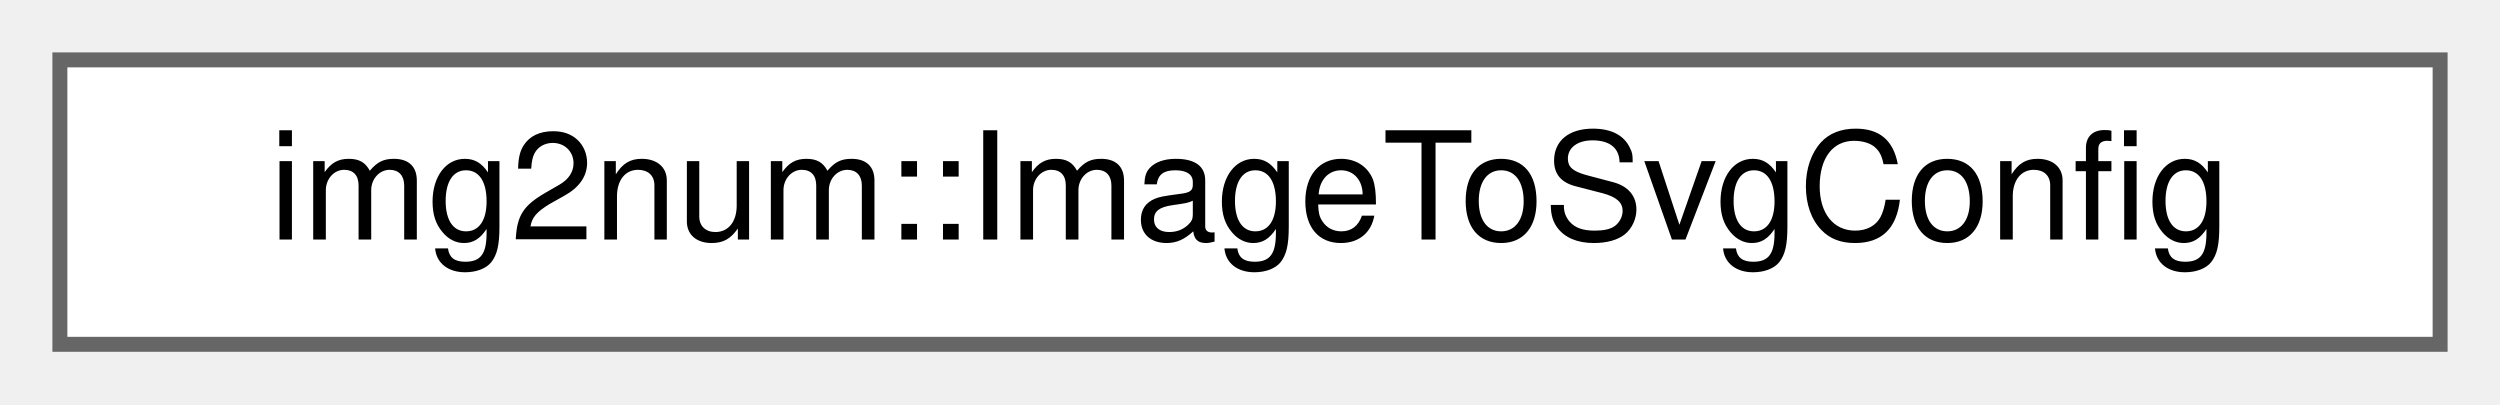
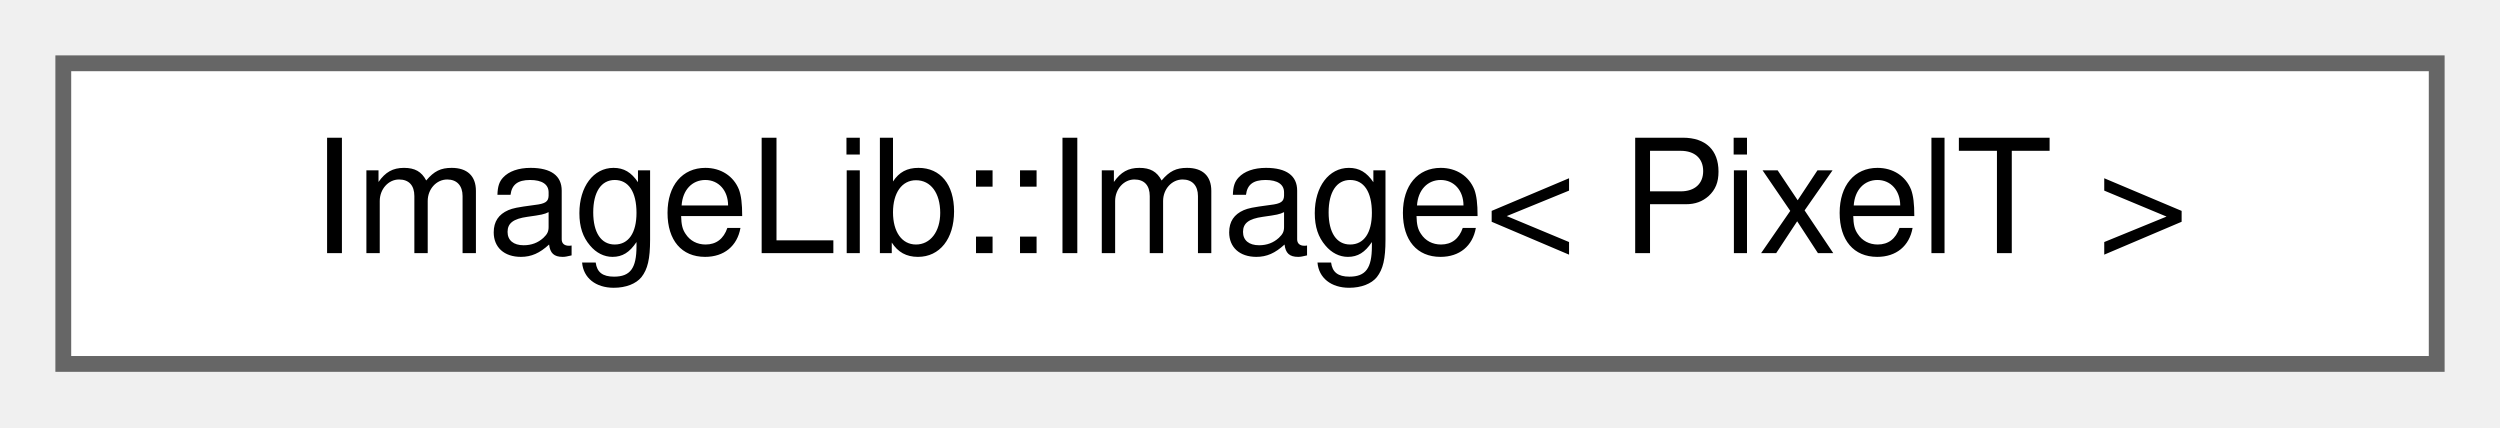
- <svg xmlns="http://www.w3.org/2000/svg" xmlns:xlink="http://www.w3.org/1999/xlink" width="167pt" height="27pt" viewBox="0.00 0.00 167.00 27.00">
+ <svg xmlns="http://www.w3.org/2000/svg" xmlns:xlink="http://www.w3.org/1999/xlink" width="158pt" height="27pt" viewBox="0.00 0.00 158.00 27.00">
  <g id="graph0" class="graph" transform="scale(1 1) rotate(0) translate(4 23)">
    <g id="Node000000" class="node">
      <g id="a_Node000000">
-         <a xlink:href="structimg2num_1_1ImageToSvgConfig.html" target="_top" xlink:title="Configuration options for image_to_svg.">
-           <polygon fill="white" stroke="#666666" points="159,-19 0,-19 0,0 159,0 159,-19" />
-           <text text-anchor="middle" x="79.5" y="-7" font-family="Helvetica,sans-Serif" font-size="10.00">img2num::ImageToSvgConfig</text>
+         <a xlink:href="classImageLib_1_1Image.html" target="_top" xlink:title=" ">
+           <polygon fill="white" stroke="#666666" points="150,-19 0,-19 0,0 150,0 150,-19" />
+           <text text-anchor="middle" x="75" y="-7" font-family="Helvetica,sans-Serif" font-size="10.00">ImageLib::Image&lt; PixelT &gt;</text>
        </a>
      </g>
    </g>
  </g>
</svg>
